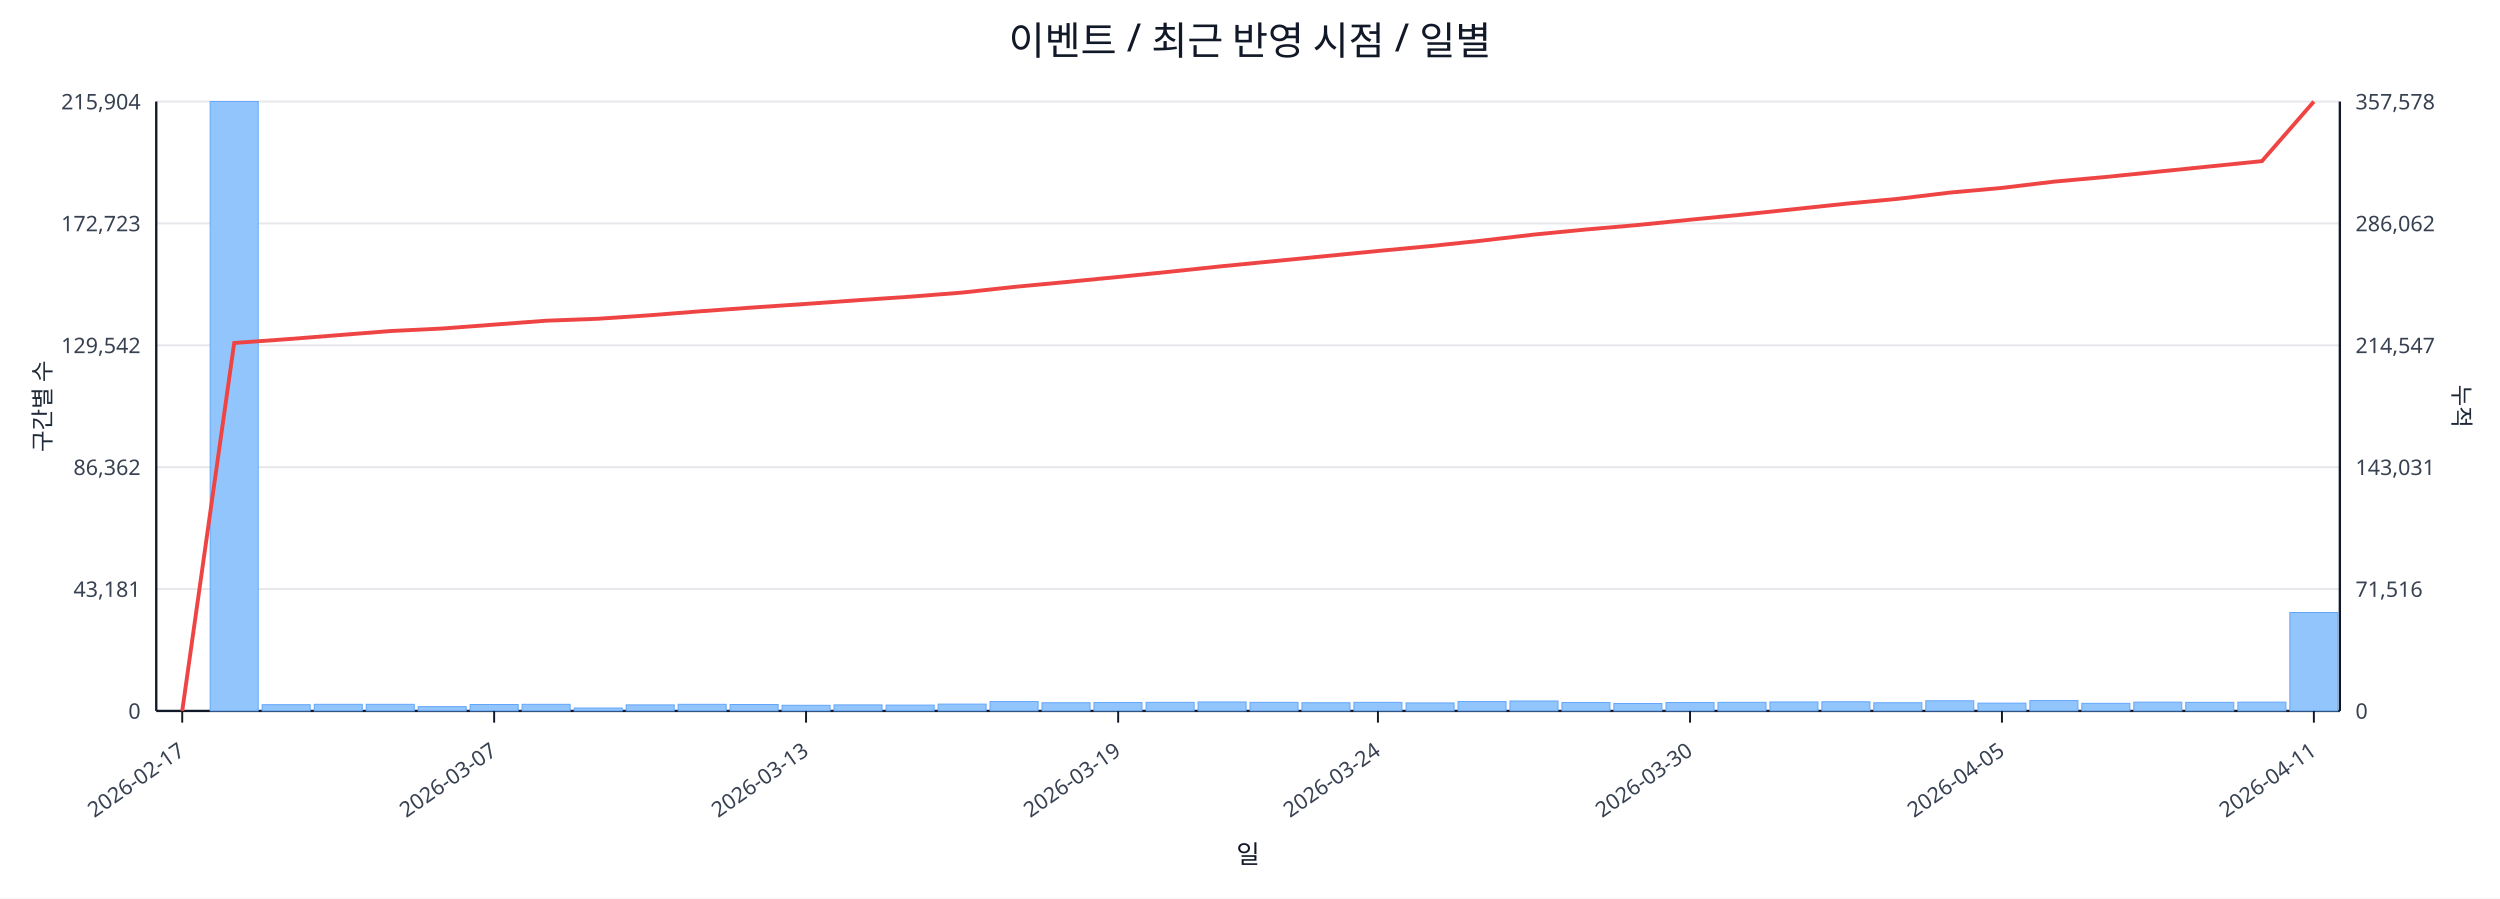
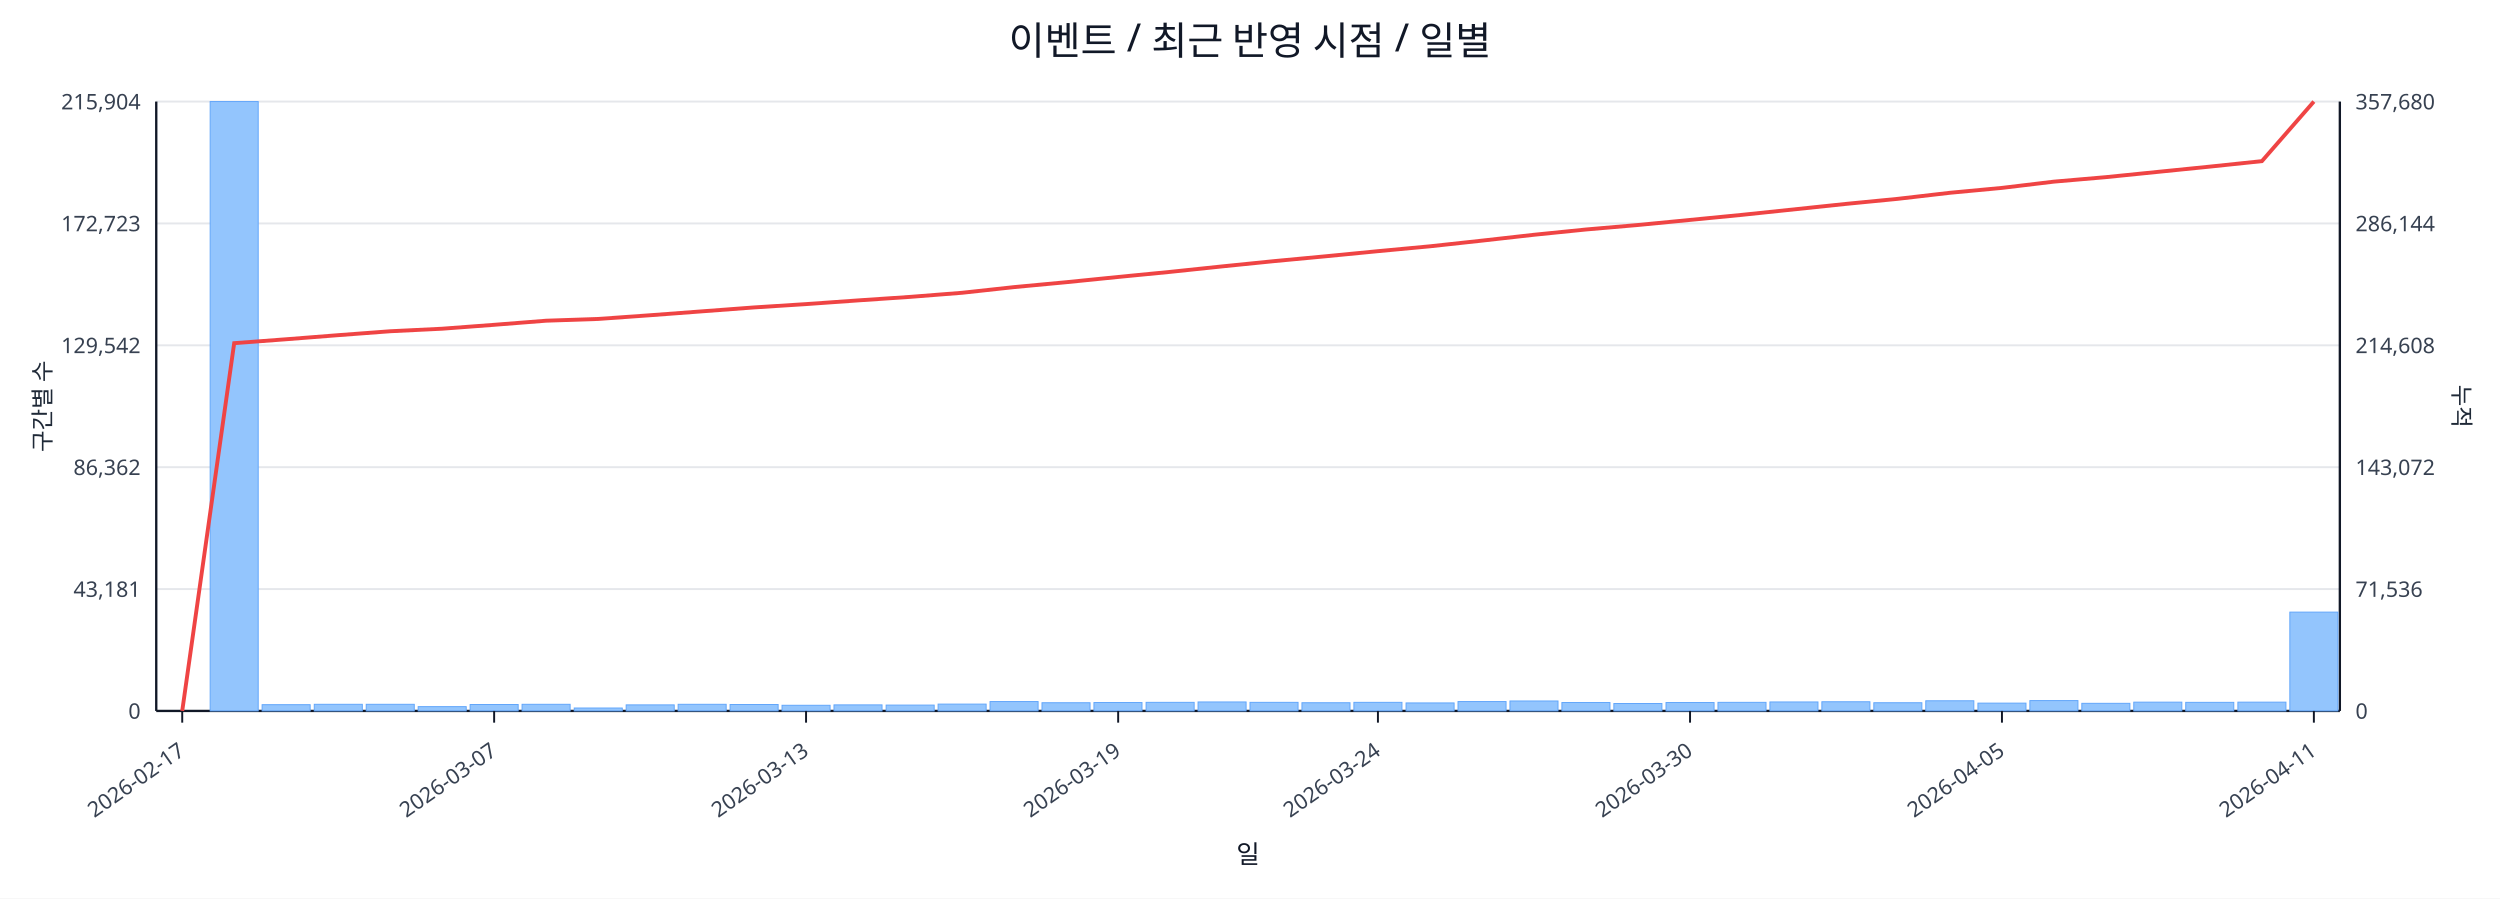
<svg xmlns="http://www.w3.org/2000/svg" width="1280" height="460" viewBox="0 0 1280 460">
  <rect x="0" y="0" width="100%" height="100%" fill="#ffffff" />
  <text x="640.0" y="28" font-size="20" text-anchor="middle" font-family="sans-serif" fill="#111827">이벤트 / 최근 반영 시점 / 일별</text>
  <line x1="80.0" y1="52.0" x2="1198.0" y2="52.0" stroke="#e5e7eb" stroke-width="1" />
  <text x="72.0" y="56.0" font-size="11" text-anchor="end" font-family="sans-serif" fill="#374151">215,904</text>
-   <text x="1206.0" y="56.0" font-size="11" text-anchor="start" font-family="sans-serif" fill="#374151">357,578</text>
+   <text x="1206.0" y="56.0" font-size="11" text-anchor="start" font-family="sans-serif" fill="#374151">357,680</text>
  <line x1="80.0" y1="114.4" x2="1198.0" y2="114.4" stroke="#e5e7eb" stroke-width="1" />
  <text x="72.0" y="118.4" font-size="11" text-anchor="end" font-family="sans-serif" fill="#374151">172,723</text>
-   <text x="1206.0" y="118.4" font-size="11" text-anchor="start" font-family="sans-serif" fill="#374151">286,062</text>
+   <text x="1206.0" y="118.4" font-size="11" text-anchor="start" font-family="sans-serif" fill="#374151">286,144</text>
  <line x1="80.0" y1="176.8" x2="1198.0" y2="176.8" stroke="#e5e7eb" stroke-width="1" />
  <text x="72.0" y="180.8" font-size="11" text-anchor="end" font-family="sans-serif" fill="#374151">129,542</text>
-   <text x="1206.0" y="180.8" font-size="11" text-anchor="start" font-family="sans-serif" fill="#374151">214,547</text>
+   <text x="1206.0" y="180.8" font-size="11" text-anchor="start" font-family="sans-serif" fill="#374151">214,608</text>
  <line x1="80.0" y1="239.2" x2="1198.0" y2="239.2" stroke="#e5e7eb" stroke-width="1" />
  <text x="72.0" y="243.2" font-size="11" text-anchor="end" font-family="sans-serif" fill="#374151">86,362</text>
-   <text x="1206.0" y="243.2" font-size="11" text-anchor="start" font-family="sans-serif" fill="#374151">143,031</text>
+   <text x="1206.0" y="243.2" font-size="11" text-anchor="start" font-family="sans-serif" fill="#374151">143,072</text>
  <line x1="80.0" y1="301.6" x2="1198.0" y2="301.6" stroke="#e5e7eb" stroke-width="1" />
  <text x="72.0" y="305.6" font-size="11" text-anchor="end" font-family="sans-serif" fill="#374151">43,181</text>
-   <text x="1206.0" y="305.6" font-size="11" text-anchor="start" font-family="sans-serif" fill="#374151">71,516</text>
+   <text x="1206.0" y="305.6" font-size="11" text-anchor="start" font-family="sans-serif" fill="#374151">71,536</text>
  <line x1="80.0" y1="364.0" x2="1198.0" y2="364.0" stroke="#e5e7eb" stroke-width="1" />
  <text x="72.0" y="368.0" font-size="11" text-anchor="end" font-family="sans-serif" fill="#374151">0</text>
  <text x="1206.0" y="368.0" font-size="11" text-anchor="start" font-family="sans-serif" fill="#374151">0</text>
  <line x1="80.0" y1="364.0" x2="1198.0" y2="364.0" stroke="#111827" stroke-width="1.2" />
  <line x1="80.0" y1="52.0" x2="80.0" y2="364.0" stroke="#111827" stroke-width="1.2" />
  <line x1="1198.0" y1="52.0" x2="1198.0" y2="364.0" stroke="#111827" stroke-width="1.2" />
  <rect x="81.0" y="364.0" width="24.6" height="0.0" fill="#93c5fd" stroke="#60a5fa" stroke-width="0.5" />
  <rect x="107.6" y="52.0" width="24.6" height="312.0" fill="#93c5fd" stroke="#60a5fa" stroke-width="0.5" />
  <rect x="134.2" y="360.8" width="24.6" height="3.2" fill="#93c5fd" stroke="#60a5fa" stroke-width="0.5" />
  <rect x="160.9" y="360.6" width="24.6" height="3.4" fill="#93c5fd" stroke="#60a5fa" stroke-width="0.5" />
  <rect x="187.5" y="360.6" width="24.6" height="3.4" fill="#93c5fd" stroke="#60a5fa" stroke-width="0.5" />
  <rect x="214.1" y="361.8" width="24.6" height="2.2" fill="#93c5fd" stroke="#60a5fa" stroke-width="0.5" />
  <rect x="240.7" y="360.7" width="24.6" height="3.3" fill="#93c5fd" stroke="#60a5fa" stroke-width="0.5" />
  <rect x="267.3" y="360.6" width="24.6" height="3.4" fill="#93c5fd" stroke="#60a5fa" stroke-width="0.5" />
  <rect x="294.0" y="362.5" width="24.6" height="1.5" fill="#93c5fd" stroke="#60a5fa" stroke-width="0.5" />
  <rect x="320.6" y="360.9" width="24.6" height="3.1" fill="#93c5fd" stroke="#60a5fa" stroke-width="0.5" />
  <rect x="347.2" y="360.6" width="24.6" height="3.4" fill="#93c5fd" stroke="#60a5fa" stroke-width="0.5" />
  <rect x="373.8" y="360.7" width="24.6" height="3.3" fill="#93c5fd" stroke="#60a5fa" stroke-width="0.5" />
  <rect x="400.4" y="361.1" width="24.6" height="2.9" fill="#93c5fd" stroke="#60a5fa" stroke-width="0.5" />
  <rect x="427.0" y="360.9" width="24.6" height="3.1" fill="#93c5fd" stroke="#60a5fa" stroke-width="0.5" />
  <rect x="453.7" y="361.0" width="24.6" height="3.0" fill="#93c5fd" stroke="#60a5fa" stroke-width="0.5" />
  <rect x="480.3" y="360.5" width="24.6" height="3.5" fill="#93c5fd" stroke="#60a5fa" stroke-width="0.5" />
  <rect x="506.9" y="359.2" width="24.6" height="4.8" fill="#93c5fd" stroke="#60a5fa" stroke-width="0.5" />
  <rect x="533.5" y="359.8" width="24.6" height="4.2" fill="#93c5fd" stroke="#60a5fa" stroke-width="0.5" />
  <rect x="560.1" y="359.7" width="24.6" height="4.3" fill="#93c5fd" stroke="#60a5fa" stroke-width="0.5" />
  <rect x="586.8" y="359.6" width="24.6" height="4.4" fill="#93c5fd" stroke="#60a5fa" stroke-width="0.5" />
  <rect x="613.4" y="359.4" width="24.6" height="4.6" fill="#93c5fd" stroke="#60a5fa" stroke-width="0.5" />
  <rect x="640.0" y="359.6" width="24.6" height="4.4" fill="#93c5fd" stroke="#60a5fa" stroke-width="0.5" />
  <rect x="666.6" y="359.8" width="24.6" height="4.2" fill="#93c5fd" stroke="#60a5fa" stroke-width="0.5" />
  <rect x="693.2" y="359.6" width="24.6" height="4.4" fill="#93c5fd" stroke="#60a5fa" stroke-width="0.5" />
  <rect x="719.9" y="359.9" width="24.6" height="4.1" fill="#93c5fd" stroke="#60a5fa" stroke-width="0.5" />
  <rect x="746.5" y="359.2" width="24.6" height="4.8" fill="#93c5fd" stroke="#60a5fa" stroke-width="0.5" />
  <rect x="773.1" y="358.9" width="24.6" height="5.1" fill="#93c5fd" stroke="#60a5fa" stroke-width="0.5" />
  <rect x="799.7" y="359.7" width="24.6" height="4.3" fill="#93c5fd" stroke="#60a5fa" stroke-width="0.5" />
  <rect x="826.3" y="360.2" width="24.6" height="3.8" fill="#93c5fd" stroke="#60a5fa" stroke-width="0.5" />
  <rect x="853.0" y="359.7" width="24.6" height="4.3" fill="#93c5fd" stroke="#60a5fa" stroke-width="0.5" />
  <rect x="879.6" y="359.6" width="24.6" height="4.4" fill="#93c5fd" stroke="#60a5fa" stroke-width="0.5" />
  <rect x="906.2" y="359.4" width="24.6" height="4.6" fill="#93c5fd" stroke="#60a5fa" stroke-width="0.5" />
  <rect x="932.8" y="359.3" width="24.6" height="4.7" fill="#93c5fd" stroke="#60a5fa" stroke-width="0.5" />
  <rect x="959.4" y="359.8" width="24.6" height="4.2" fill="#93c5fd" stroke="#60a5fa" stroke-width="0.5" />
  <rect x="986.0" y="358.8" width="24.6" height="5.2" fill="#93c5fd" stroke="#60a5fa" stroke-width="0.5" />
  <rect x="1012.7" y="360.0" width="24.6" height="4.0" fill="#93c5fd" stroke="#60a5fa" stroke-width="0.5" />
  <rect x="1039.3" y="358.7" width="24.6" height="5.3" fill="#93c5fd" stroke="#60a5fa" stroke-width="0.5" />
  <rect x="1065.9" y="360.1" width="24.6" height="3.9" fill="#93c5fd" stroke="#60a5fa" stroke-width="0.5" />
  <rect x="1092.5" y="359.5" width="24.6" height="4.5" fill="#93c5fd" stroke="#60a5fa" stroke-width="0.5" />
  <rect x="1119.1" y="359.6" width="24.6" height="4.4" fill="#93c5fd" stroke="#60a5fa" stroke-width="0.5" />
  <rect x="1145.8" y="359.5" width="24.6" height="4.5" fill="#93c5fd" stroke="#60a5fa" stroke-width="0.5" />
-   <rect x="1172.4" y="313.6" width="24.6" height="50.4" fill="#93c5fd" stroke="#60a5fa" stroke-width="0.5" />
-   <polyline fill="none" stroke="#ef4444" stroke-width="2" points="93.3,364.0 119.9,175.6 146.5,173.7 173.2,171.6 199.8,169.5 226.4,168.2 253.0,166.2 279.6,164.2 306.3,163.2 332.9,161.4 359.5,159.3 386.1,157.4 412.7,155.6 439.4,153.7 466.0,151.9 492.6,149.8 519.2,146.9 545.8,144.4 572.5,141.8 599.1,139.1 625.7,136.3 652.3,133.7 678.9,131.1 705.5,128.5 732.2,126.0 758.8,123.2 785.4,120.1 812.0,117.5 838.6,115.2 865.3,112.5 891.9,109.9 918.5,107.1 945.1,104.3 971.7,101.8 998.4,98.6 1025.0,96.2 1051.6,93.0 1078.2,90.6 1104.8,87.9 1131.5,85.2 1158.1,82.5 1184.7,52.0" />
+   <rect x="1172.4" y="313.4" width="24.6" height="50.6" fill="#93c5fd" stroke="#60a5fa" stroke-width="0.5" />
+   <polyline fill="none" stroke="#ef4444" stroke-width="2" points="93.3,364.0 119.9,175.7 146.5,173.7 173.2,171.6 199.8,169.6 226.4,168.3 253.0,166.3 279.6,164.2 306.3,163.3 332.9,161.4 359.5,159.4 386.1,157.4 412.7,155.7 439.4,153.8 466.0,152.0 492.6,149.9 519.2,147.0 545.8,144.5 572.5,141.8 599.1,139.2 625.7,136.4 652.3,133.7 678.9,131.2 705.5,128.6 732.2,126.1 758.8,123.2 785.4,120.2 812.0,117.5 838.6,115.2 865.3,112.6 891.9,110.0 918.5,107.2 945.1,104.4 971.7,101.8 998.4,98.7 1025.0,96.2 1051.6,93.0 1078.2,90.7 1104.8,88.0 1131.5,85.3 1158.1,82.5 1184.7,52.0" />
  <line x1="93.3" y1="364.0" x2="93.3" y2="370.0" stroke="#111827" stroke-width="1" />
  <text x="95.3" y="386.0" font-size="11" text-anchor="end" transform="rotate(-35 95.3 386.0)" font-family="sans-serif" fill="#374151">2026-02-17</text>
  <line x1="253.0" y1="364.0" x2="253.0" y2="370.0" stroke="#111827" stroke-width="1" />
  <text x="255.0" y="386.0" font-size="11" text-anchor="end" transform="rotate(-35 255.0 386.0)" font-family="sans-serif" fill="#374151">2026-03-07</text>
  <line x1="412.7" y1="364.0" x2="412.7" y2="370.0" stroke="#111827" stroke-width="1" />
  <text x="414.7" y="386.0" font-size="11" text-anchor="end" transform="rotate(-35 414.7 386.0)" font-family="sans-serif" fill="#374151">2026-03-13</text>
  <line x1="572.5" y1="364.0" x2="572.5" y2="370.0" stroke="#111827" stroke-width="1" />
  <text x="574.5" y="386.0" font-size="11" text-anchor="end" transform="rotate(-35 574.5 386.0)" font-family="sans-serif" fill="#374151">2026-03-19</text>
  <line x1="705.5" y1="364.0" x2="705.5" y2="370.0" stroke="#111827" stroke-width="1" />
  <text x="707.5" y="386.0" font-size="11" text-anchor="end" transform="rotate(-35 707.5 386.0)" font-family="sans-serif" fill="#374151">2026-03-24</text>
  <line x1="865.3" y1="364.0" x2="865.3" y2="370.0" stroke="#111827" stroke-width="1" />
  <text x="867.3" y="386.0" font-size="11" text-anchor="end" transform="rotate(-35 867.3 386.0)" font-family="sans-serif" fill="#374151">2026-03-30</text>
  <line x1="1025.0" y1="364.0" x2="1025.0" y2="370.0" stroke="#111827" stroke-width="1" />
  <text x="1027.0" y="386.0" font-size="11" text-anchor="end" transform="rotate(-35 1027.0 386.0)" font-family="sans-serif" fill="#374151">2026-04-05</text>
  <line x1="1184.7" y1="364.0" x2="1184.7" y2="370.0" stroke="#111827" stroke-width="1" />
  <text x="1186.7" y="386.0" font-size="11" text-anchor="end" transform="rotate(-35 1186.7 386.0)" font-family="sans-serif" fill="#374151">2026-04-11</text>
  <text x="26" y="208.0" font-size="12" transform="rotate(-90 26 208.0)" text-anchor="middle" font-family="sans-serif" fill="#1f2937">구간별 수</text>
  <text x="1256.0" y="208.0" font-size="12" transform="rotate(90 1256.0 208.0)" text-anchor="middle" font-family="sans-serif" fill="#1f2937">누적</text>
  <text x="639.0" y="442.0" font-size="13" text-anchor="middle" font-family="sans-serif" fill="#111827">일</text>
</svg>
